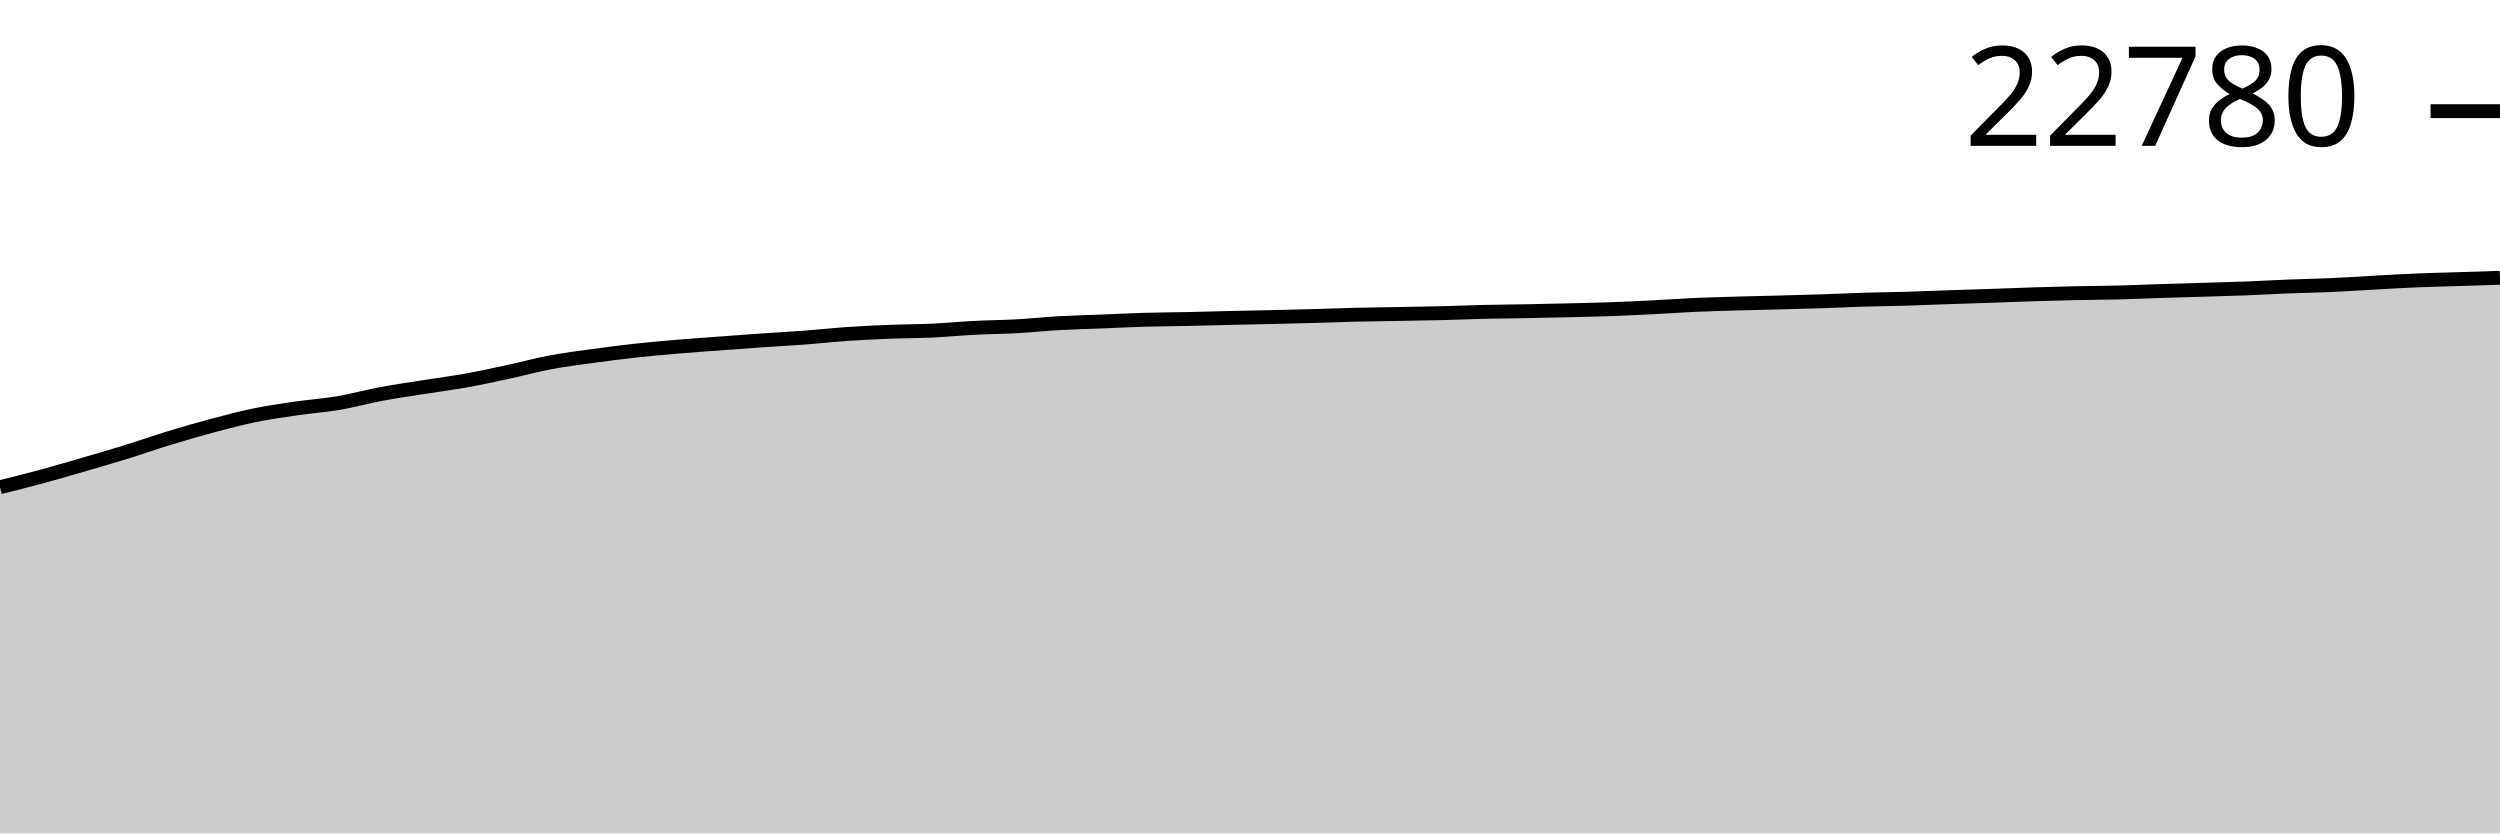
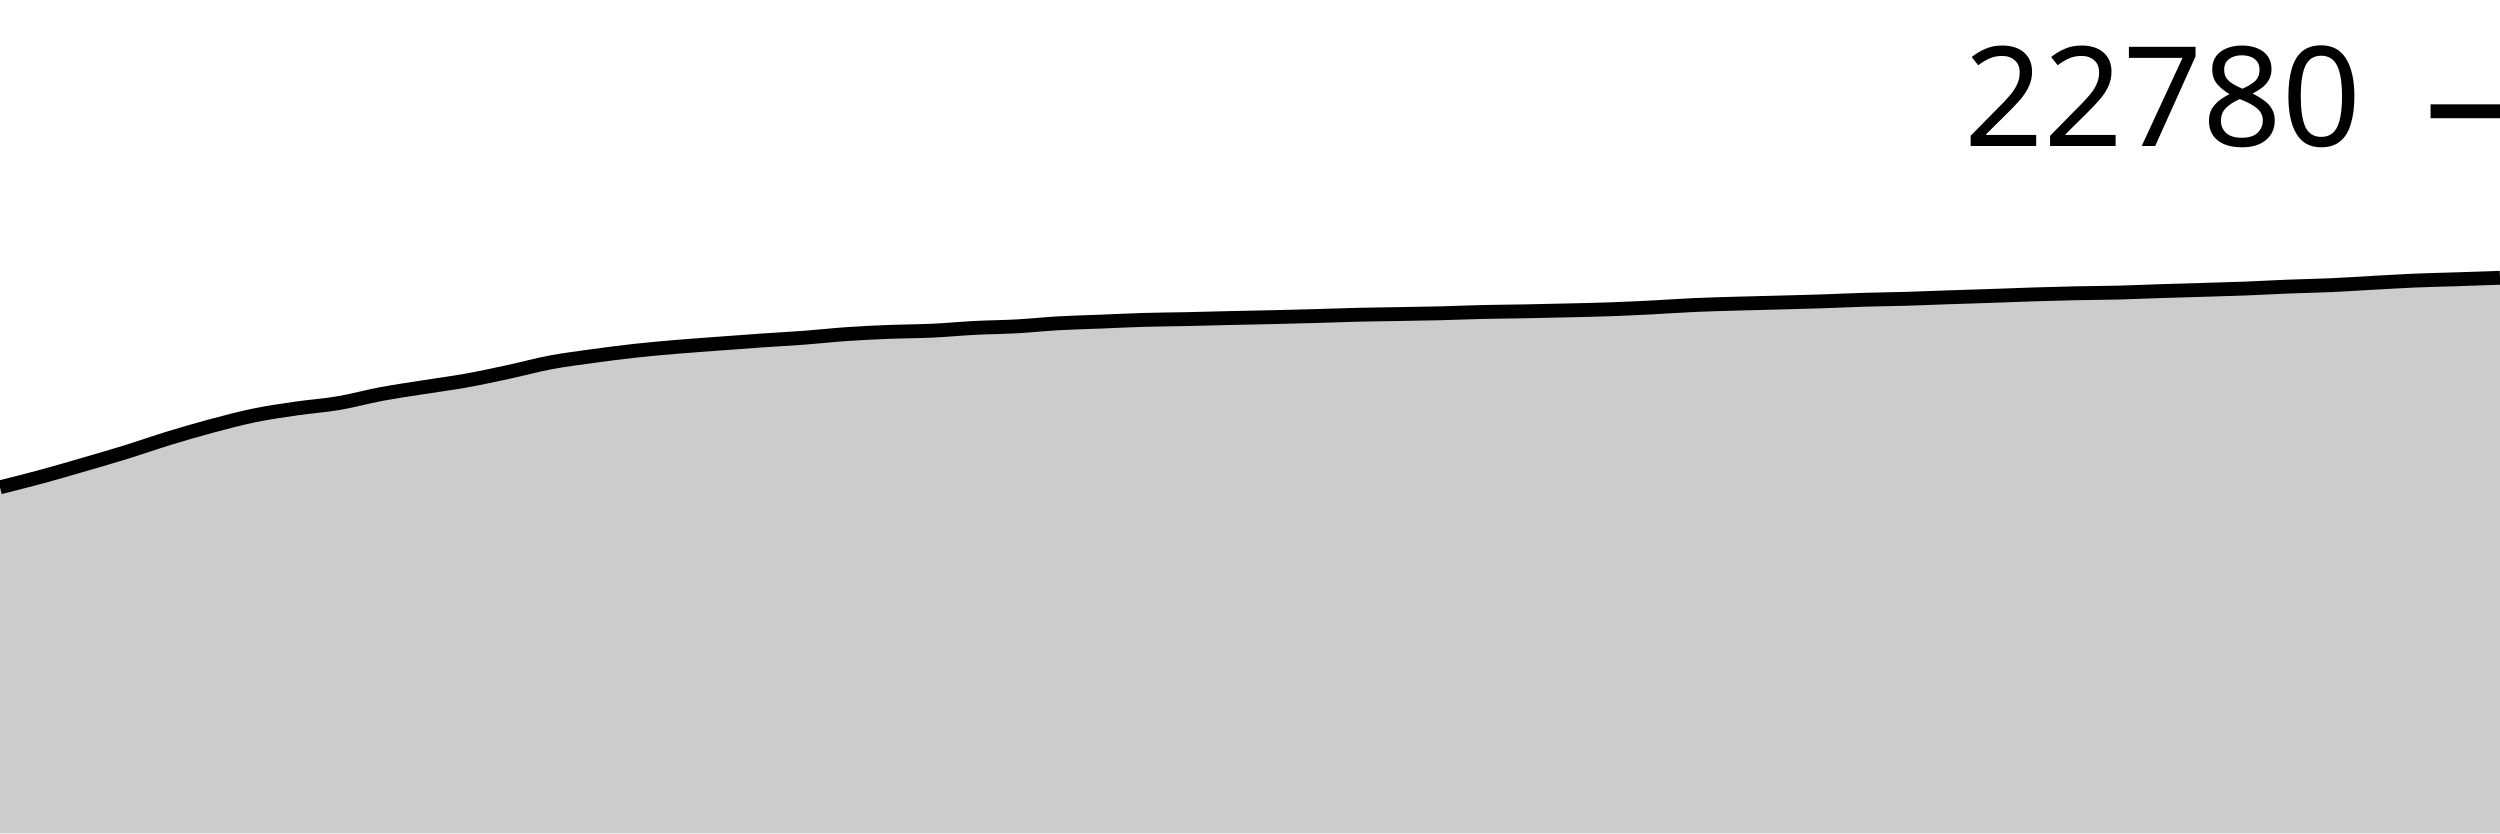
<svg xmlns="http://www.w3.org/2000/svg" viewBox="0 0 180 60">
  <g transform="translate(0,20)">
-     <path class="area" fill="rgba(0, 0, 0, 0.2)" d="M0,15.081C1.017,14.827,2.034,14.572,3.051,14.296C4.068,14.02,5.085,13.72,6.102,13.424C7.119,13.128,8.136,12.835,9.153,12.52C10.169,12.205,11.186,11.844,12.203,11.534C13.22,11.223,14.237,10.929,15.254,10.657C16.271,10.386,17.288,10.113,18.305,9.904C19.322,9.695,20.339,9.553,21.356,9.404C22.373,9.256,23.39,9.187,24.407,9.014C25.424,8.84,26.441,8.554,27.458,8.363C28.475,8.173,29.492,8.032,30.508,7.87C31.525,7.709,32.542,7.579,33.559,7.396C34.576,7.213,35.593,6.992,36.61,6.772C37.627,6.553,38.644,6.272,39.661,6.081C40.678,5.89,41.695,5.766,42.712,5.627C43.729,5.487,44.746,5.355,45.763,5.243C46.78,5.132,47.797,5.044,48.814,4.958C49.831,4.872,50.847,4.803,51.864,4.727C52.881,4.652,53.898,4.574,54.915,4.504C55.932,4.433,56.949,4.381,57.966,4.305C58.983,4.228,60,4.114,61.017,4.045C62.034,3.975,63.051,3.928,64.068,3.887C65.085,3.847,66.102,3.85,67.119,3.803C68.136,3.756,69.153,3.656,70.169,3.604C71.186,3.552,72.203,3.546,73.22,3.49C74.237,3.434,75.254,3.323,76.271,3.266C77.288,3.209,78.305,3.188,79.322,3.148C80.339,3.107,81.356,3.054,82.373,3.024C83.39,2.995,84.407,2.991,85.424,2.97C86.441,2.948,87.458,2.918,88.475,2.894C89.492,2.871,90.508,2.854,91.525,2.83C92.542,2.807,93.559,2.781,94.576,2.753C95.593,2.724,96.61,2.684,97.627,2.659C98.644,2.635,99.661,2.625,100.678,2.607C101.695,2.588,102.712,2.575,103.729,2.55C104.746,2.525,105.763,2.48,106.78,2.456C107.797,2.432,108.814,2.427,109.831,2.408C110.847,2.389,111.864,2.366,112.881,2.342C113.898,2.318,114.915,2.298,115.932,2.262C116.949,2.226,117.966,2.176,118.983,2.125C120,2.074,121.017,1.999,122.034,1.954C123.051,1.909,124.068,1.883,125.085,1.853C126.102,1.824,127.119,1.803,128.136,1.776C129.153,1.749,130.169,1.725,131.186,1.691C132.203,1.658,133.22,1.606,134.237,1.575C135.254,1.544,136.271,1.536,137.288,1.507C138.305,1.477,139.322,1.432,140.339,1.397C141.356,1.362,142.373,1.333,143.39,1.299C144.407,1.264,145.424,1.221,146.441,1.189C147.458,1.157,148.475,1.129,149.492,1.107C150.508,1.085,151.525,1.085,152.542,1.059C153.559,1.033,154.576,0.985,155.593,0.952C156.61,0.919,157.627,0.894,158.644,0.863C159.661,0.832,160.678,0.806,161.695,0.767C162.712,0.728,163.729,0.668,164.746,0.628C165.763,0.588,166.78,0.573,167.797,0.527C168.814,0.482,169.831,0.412,170.847,0.356C171.864,0.301,172.881,0.237,173.898,0.194C174.915,0.151,175.932,0.13,176.949,0.098C177.966,0.066,178.983,0.033,180,0L180,40C178.983,40,177.966,40,176.949,40C175.932,40,174.915,40,173.898,40C172.881,40,171.864,40,170.847,40C169.831,40,168.814,40,167.797,40C166.78,40,165.763,40,164.746,40C163.729,40,162.712,40,161.695,40C160.678,40,159.661,40,158.644,40C157.627,40,156.61,40,155.593,40C154.576,40,153.559,40,152.542,40C151.525,40,150.508,40,149.492,40C148.475,40,147.458,40,146.441,40C145.424,40,144.407,40,143.39,40C142.373,40,141.356,40,140.339,40C139.322,40,138.305,40,137.288,40C136.271,40,135.254,40,134.237,40C133.22,40,132.203,40,131.186,40C130.169,40,129.153,40,128.136,40C127.119,40,126.102,40,125.085,40C124.068,40,123.051,40,122.034,40C121.017,40,120,40,118.983,40C117.966,40,116.949,40,115.932,40C114.915,40,113.898,40,112.881,40C111.864,40,110.847,40,109.831,40C108.814,40,107.797,40,106.78,40C105.763,40,104.746,40,103.729,40C102.712,40,101.695,40,100.678,40C99.661,40,98.644,40,97.627,40C96.61,40,95.593,40,94.576,40C93.559,40,92.542,40,91.525,40C90.508,40,89.492,40,88.475,40C87.458,40,86.441,40,85.424,40C84.407,40,83.39,40,82.373,40C81.356,40,80.339,40,79.322,40C78.305,40,77.288,40,76.271,40C75.254,40,74.237,40,73.22,40C72.203,40,71.186,40,70.169,40C69.153,40,68.136,40,67.119,40C66.102,40,65.085,40,64.068,40C63.051,40,62.034,40,61.017,40C60,40,58.983,40,57.966,40C56.949,40,55.932,40,54.915,40C53.898,40,52.881,40,51.864,40C50.847,40,49.831,40,48.814,40C47.797,40,46.78,40,45.763,40C44.746,40,43.729,40,42.712,40C41.695,40,40.678,40,39.661,40C38.644,40,37.627,40,36.61,40C35.593,40,34.576,40,33.559,40C32.542,40,31.525,40,30.508,40C29.492,40,28.475,40,27.458,40C26.441,40,25.424,40,24.407,40C23.39,40,22.373,40,21.356,40C20.339,40,19.322,40,18.305,40C17.288,40,16.271,40,15.254,40C14.237,40,13.22,40,12.203,40C11.186,40,10.169,40,9.153,40C8.136,40,7.119,40,6.102,40C5.085,40,4.068,40,3.051,40C2.034,40,1.017,40,0,40Z" />
-     <path class="line" stroke="black" fill="none" d="M0,15.081C1.017,14.827,2.034,14.572,3.051,14.296C4.068,14.02,5.085,13.72,6.102,13.424C7.119,13.128,8.136,12.835,9.153,12.52C10.169,12.205,11.186,11.844,12.203,11.534C13.22,11.223,14.237,10.929,15.254,10.657C16.271,10.386,17.288,10.113,18.305,9.904C19.322,9.695,20.339,9.553,21.356,9.404C22.373,9.256,23.39,9.187,24.407,9.014C25.424,8.84,26.441,8.554,27.458,8.363C28.475,8.173,29.492,8.032,30.508,7.87C31.525,7.709,32.542,7.579,33.559,7.396C34.576,7.213,35.593,6.992,36.61,6.772C37.627,6.553,38.644,6.272,39.661,6.081C40.678,5.89,41.695,5.766,42.712,5.627C43.729,5.487,44.746,5.355,45.763,5.243C46.78,5.132,47.797,5.044,48.814,4.958C49.831,4.872,50.847,4.803,51.864,4.727C52.881,4.652,53.898,4.574,54.915,4.504C55.932,4.433,56.949,4.381,57.966,4.305C58.983,4.228,60,4.114,61.017,4.045C62.034,3.975,63.051,3.928,64.068,3.887C65.085,3.847,66.102,3.85,67.119,3.803C68.136,3.756,69.153,3.656,70.169,3.604C71.186,3.552,72.203,3.546,73.22,3.49C74.237,3.434,75.254,3.323,76.271,3.266C77.288,3.209,78.305,3.188,79.322,3.148C80.339,3.107,81.356,3.054,82.373,3.024C83.39,2.995,84.407,2.991,85.424,2.97C86.441,2.948,87.458,2.918,88.475,2.894C89.492,2.871,90.508,2.854,91.525,2.83C92.542,2.807,93.559,2.781,94.576,2.753C95.593,2.724,96.61,2.684,97.627,2.659C98.644,2.635,99.661,2.625,100.678,2.607C101.695,2.588,102.712,2.575,103.729,2.55C104.746,2.525,105.763,2.48,106.78,2.456C107.797,2.432,108.814,2.427,109.831,2.408C110.847,2.389,111.864,2.366,112.881,2.342C113.898,2.318,114.915,2.298,115.932,2.262C116.949,2.226,117.966,2.176,118.983,2.125C120,2.074,121.017,1.999,122.034,1.954C123.051,1.909,124.068,1.883,125.085,1.853C126.102,1.824,127.119,1.803,128.136,1.776C129.153,1.749,130.169,1.725,131.186,1.691C132.203,1.658,133.22,1.606,134.237,1.575C135.254,1.544,136.271,1.536,137.288,1.507C138.305,1.477,139.322,1.432,140.339,1.397C141.356,1.362,142.373,1.333,143.39,1.299C144.407,1.264,145.424,1.221,146.441,1.189C147.458,1.157,148.475,1.129,149.492,1.107C150.508,1.085,151.525,1.085,152.542,1.059C153.559,1.033,154.576,0.985,155.593,0.952C156.61,0.919,157.627,0.894,158.644,0.863C159.661,0.832,160.678,0.806,161.695,0.767C162.712,0.728,163.729,0.668,164.746,0.628C165.763,0.588,166.78,0.573,167.797,0.527C168.814,0.482,169.831,0.412,170.847,0.356C171.864,0.301,172.881,0.237,173.898,0.194C174.915,0.151,175.932,0.13,176.949,0.098C177.966,0.066,178.983,0.033,180,0" />
-     <path class="axis-ceiling" stroke-width="1" stroke="black" fill="none" d="M175,-11.997L180,-11.997" />
-     <text class="axis-ceiling-label" font-family="sans-serif" text-anchor="end" font-size="10px" x="170" y="-9.497">22780</text>
+     <path class="area" fill="rgba(0, 0, 0, 0.2)" d="M0,15.085C1.017,14.831,2.034,14.576,3.051,14.3C4.068,14.024,5.085,13.724,6.102,13.428C7.119,13.133,8.136,12.84,9.153,12.525C10.169,12.21,11.186,11.849,12.203,11.539C13.22,11.228,14.237,10.934,15.254,10.662C16.271,10.391,17.288,10.118,18.305,9.909C19.322,9.7,20.339,9.558,21.356,9.409C22.373,9.261,23.39,9.193,24.407,9.019C25.424,8.846,26.441,8.559,27.458,8.369C28.475,8.178,29.492,8.037,30.508,7.876C31.525,7.715,32.542,7.584,33.559,7.401C34.576,7.218,35.593,6.997,36.61,6.778C37.627,6.559,38.644,6.278,39.661,6.087C40.678,5.896,41.695,5.772,42.712,5.632C43.729,5.493,44.746,5.36,45.763,5.249C46.78,5.138,47.797,5.05,48.814,4.964C49.831,4.878,50.847,4.809,51.864,4.733C52.881,4.658,53.898,4.58,54.915,4.51C55.932,4.439,56.949,4.388,57.966,4.311C58.983,4.235,60,4.12,61.017,4.051C62.034,3.981,63.051,3.934,64.068,3.893C65.085,3.853,66.102,3.856,67.119,3.809C68.136,3.762,69.153,3.663,70.169,3.61C71.186,3.558,72.203,3.553,73.22,3.496C74.237,3.44,75.254,3.33,76.271,3.273C77.288,3.216,78.305,3.194,79.322,3.154C80.339,3.114,81.356,3.06,82.373,3.031C83.39,3.001,84.407,2.998,85.424,2.976C86.441,2.954,87.458,2.924,88.475,2.901C89.492,2.877,90.508,2.86,91.525,2.837C92.542,2.813,93.559,2.788,94.576,2.759C95.593,2.731,96.61,2.69,97.627,2.666C98.644,2.641,99.661,2.631,100.678,2.613C101.695,2.595,102.712,2.581,103.729,2.556C104.746,2.531,105.763,2.486,106.78,2.462C107.797,2.439,108.814,2.434,109.831,2.415C110.847,2.396,111.864,2.373,112.881,2.348C113.898,2.324,114.915,2.305,115.932,2.269C116.949,2.232,117.966,2.183,118.983,2.132C120,2.08,121.017,2.006,122.034,1.96C123.051,1.915,124.068,1.89,125.085,1.86C126.102,1.83,127.119,1.809,128.136,1.782C129.153,1.755,130.169,1.731,131.186,1.698C132.203,1.664,133.22,1.612,134.237,1.582C135.254,1.551,136.271,1.543,137.288,1.513C138.305,1.483,139.322,1.438,140.339,1.404C141.356,1.369,142.373,1.34,143.39,1.305C144.407,1.271,145.424,1.228,146.441,1.196C147.458,1.164,148.475,1.135,149.492,1.114C150.508,1.092,151.525,1.092,152.542,1.066C153.559,1.04,154.576,0.991,155.593,0.959C156.61,0.926,157.627,0.9,158.644,0.87C159.661,0.839,160.678,0.813,161.695,0.774C162.712,0.734,163.729,0.674,164.746,0.634C165.763,0.595,166.78,0.579,167.797,0.534C168.814,0.489,169.831,0.418,170.847,0.363C171.864,0.307,172.881,0.244,173.898,0.201C174.915,0.158,175.932,0.138,176.949,0.105C177.966,0.072,178.983,0.036,180,0L180,40C178.983,40,177.966,40,176.949,40C175.932,40,174.915,40,173.898,40C172.881,40,171.864,40,170.847,40C169.831,40,168.814,40,167.797,40C166.78,40,165.763,40,164.746,40C163.729,40,162.712,40,161.695,40C160.678,40,159.661,40,158.644,40C157.627,40,156.61,40,155.593,40C154.576,40,153.559,40,152.542,40C151.525,40,150.508,40,149.492,40C148.475,40,147.458,40,146.441,40C145.424,40,144.407,40,143.39,40C142.373,40,141.356,40,140.339,40C139.322,40,138.305,40,137.288,40C136.271,40,135.254,40,134.237,40C133.22,40,132.203,40,131.186,40C130.169,40,129.153,40,128.136,40C127.119,40,126.102,40,125.085,40C124.068,40,123.051,40,122.034,40C121.017,40,120,40,118.983,40C117.966,40,116.949,40,115.932,40C114.915,40,113.898,40,112.881,40C111.864,40,110.847,40,109.831,40C108.814,40,107.797,40,106.78,40C105.763,40,104.746,40,103.729,40C102.712,40,101.695,40,100.678,40C99.661,40,98.644,40,97.627,40C96.61,40,95.593,40,94.576,40C93.559,40,92.542,40,91.525,40C90.508,40,89.492,40,88.475,40C87.458,40,86.441,40,85.424,40C84.407,40,83.39,40,82.373,40C81.356,40,80.339,40,79.322,40C78.305,40,77.288,40,76.271,40C75.254,40,74.237,40,73.22,40C72.203,40,71.186,40,70.169,40C69.153,40,68.136,40,67.119,40C66.102,40,65.085,40,64.068,40C63.051,40,62.034,40,61.017,40C60,40,58.983,40,57.966,40C56.949,40,55.932,40,54.915,40C53.898,40,52.881,40,51.864,40C50.847,40,49.831,40,48.814,40C47.797,40,46.78,40,45.763,40C44.746,40,43.729,40,42.712,40C41.695,40,40.678,40,39.661,40C38.644,40,37.627,40,36.61,40C35.593,40,34.576,40,33.559,40C32.542,40,31.525,40,30.508,40C29.492,40,28.475,40,27.458,40C26.441,40,25.424,40,24.407,40C23.39,40,22.373,40,21.356,40C20.339,40,19.322,40,18.305,40C17.288,40,16.271,40,15.254,40C14.237,40,13.22,40,12.203,40C11.186,40,10.169,40,9.153,40C8.136,40,7.119,40,6.102,40C5.085,40,4.068,40,3.051,40C2.034,40,1.017,40,0,40Z" />
+     <path class="line" stroke="black" fill="none" d="M0,15.085C1.017,14.831,2.034,14.576,3.051,14.3C4.068,14.024,5.085,13.724,6.102,13.428C7.119,13.133,8.136,12.84,9.153,12.525C10.169,12.21,11.186,11.849,12.203,11.539C13.22,11.228,14.237,10.934,15.254,10.662C16.271,10.391,17.288,10.118,18.305,9.909C19.322,9.7,20.339,9.558,21.356,9.409C22.373,9.261,23.39,9.193,24.407,9.019C25.424,8.846,26.441,8.559,27.458,8.369C28.475,8.178,29.492,8.037,30.508,7.876C31.525,7.715,32.542,7.584,33.559,7.401C34.576,7.218,35.593,6.997,36.61,6.778C37.627,6.559,38.644,6.278,39.661,6.087C40.678,5.896,41.695,5.772,42.712,5.632C43.729,5.493,44.746,5.36,45.763,5.249C46.78,5.138,47.797,5.05,48.814,4.964C49.831,4.878,50.847,4.809,51.864,4.733C52.881,4.658,53.898,4.58,54.915,4.51C55.932,4.439,56.949,4.388,57.966,4.311C58.983,4.235,60,4.12,61.017,4.051C62.034,3.981,63.051,3.934,64.068,3.893C65.085,3.853,66.102,3.856,67.119,3.809C68.136,3.762,69.153,3.663,70.169,3.61C71.186,3.558,72.203,3.553,73.22,3.496C74.237,3.44,75.254,3.33,76.271,3.273C77.288,3.216,78.305,3.194,79.322,3.154C80.339,3.114,81.356,3.06,82.373,3.031C83.39,3.001,84.407,2.998,85.424,2.976C86.441,2.954,87.458,2.924,88.475,2.901C89.492,2.877,90.508,2.86,91.525,2.837C92.542,2.813,93.559,2.788,94.576,2.759C95.593,2.731,96.61,2.69,97.627,2.666C98.644,2.641,99.661,2.631,100.678,2.613C101.695,2.595,102.712,2.581,103.729,2.556C104.746,2.531,105.763,2.486,106.78,2.462C107.797,2.439,108.814,2.434,109.831,2.415C110.847,2.396,111.864,2.373,112.881,2.348C113.898,2.324,114.915,2.305,115.932,2.269C116.949,2.232,117.966,2.183,118.983,2.132C120,2.08,121.017,2.006,122.034,1.96C123.051,1.915,124.068,1.89,125.085,1.86C126.102,1.83,127.119,1.809,128.136,1.782C129.153,1.755,130.169,1.731,131.186,1.698C132.203,1.664,133.22,1.612,134.237,1.582C135.254,1.551,136.271,1.543,137.288,1.513C138.305,1.483,139.322,1.438,140.339,1.404C141.356,1.369,142.373,1.34,143.39,1.305C144.407,1.271,145.424,1.228,146.441,1.196C147.458,1.164,148.475,1.135,149.492,1.114C150.508,1.092,151.525,1.092,152.542,1.066C153.559,1.04,154.576,0.991,155.593,0.959C156.61,0.926,157.627,0.9,158.644,0.87C159.661,0.839,160.678,0.813,161.695,0.774C162.712,0.734,163.729,0.674,164.746,0.634C165.763,0.595,166.78,0.579,167.797,0.534C168.814,0.489,169.831,0.418,170.847,0.363C171.864,0.307,172.881,0.244,173.898,0.201C174.915,0.158,175.932,0.138,176.949,0.105C177.966,0.072,178.983,0.036,180,0" />
+     <path class="axis-ceiling" stroke-width="1" stroke="black" fill="none" d="M175,-11.988L180,-11.988" />
+     <text class="axis-ceiling-label" font-family="sans-serif" text-anchor="end" font-size="10px" x="170" y="-9.488">22780</text>
  </g>
</svg>
